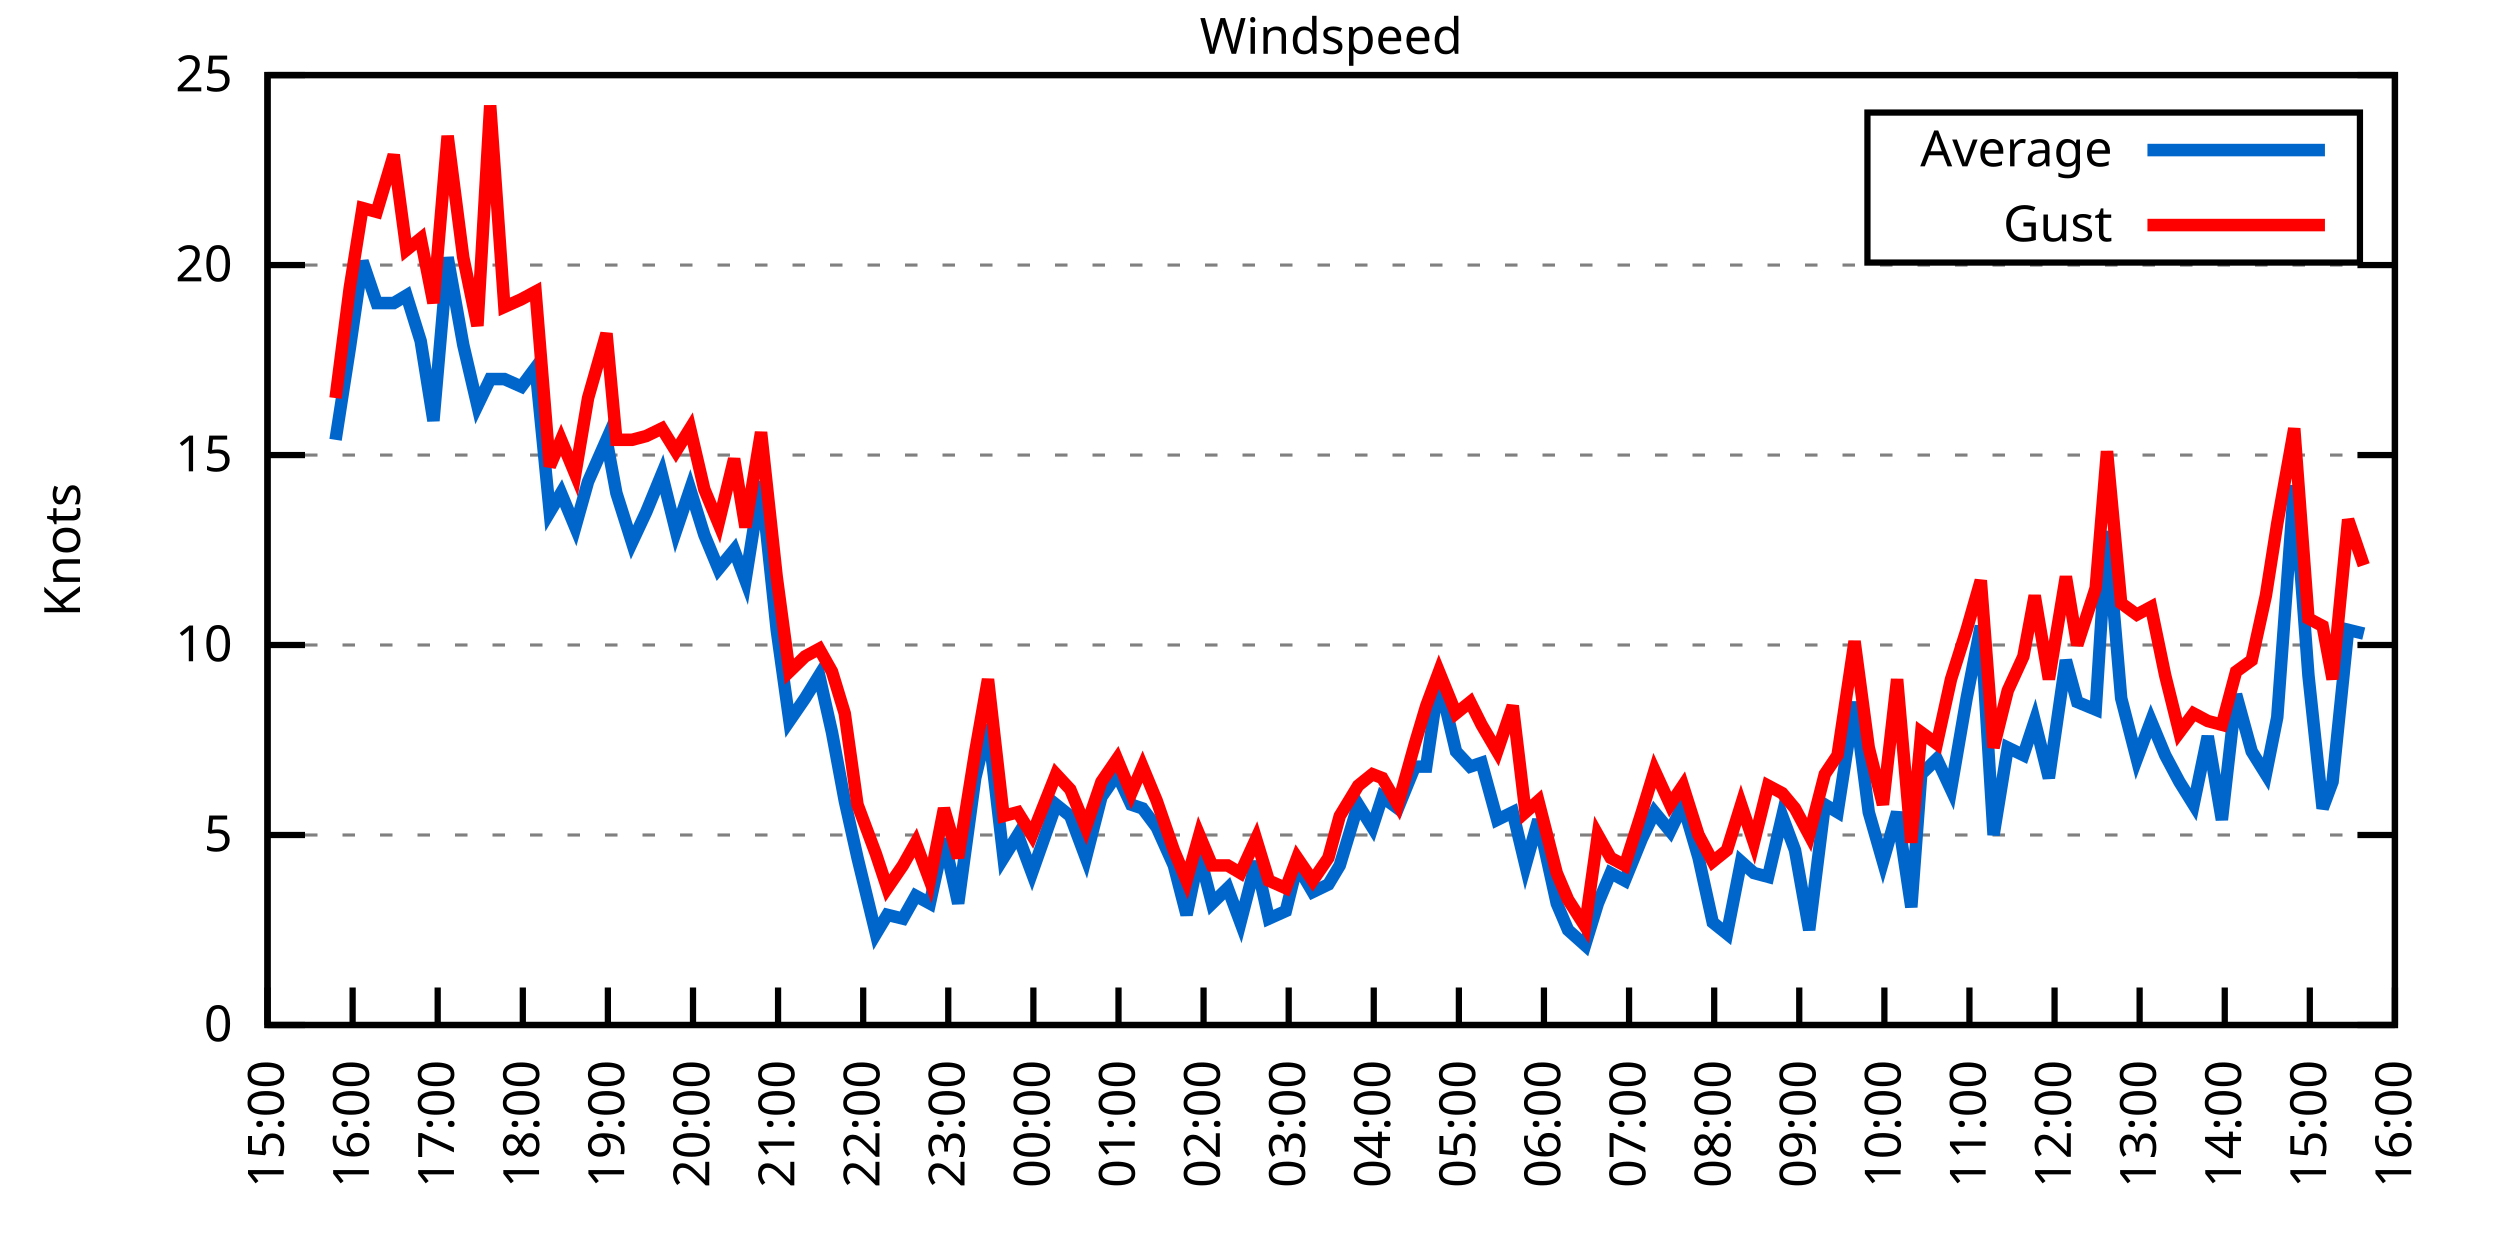
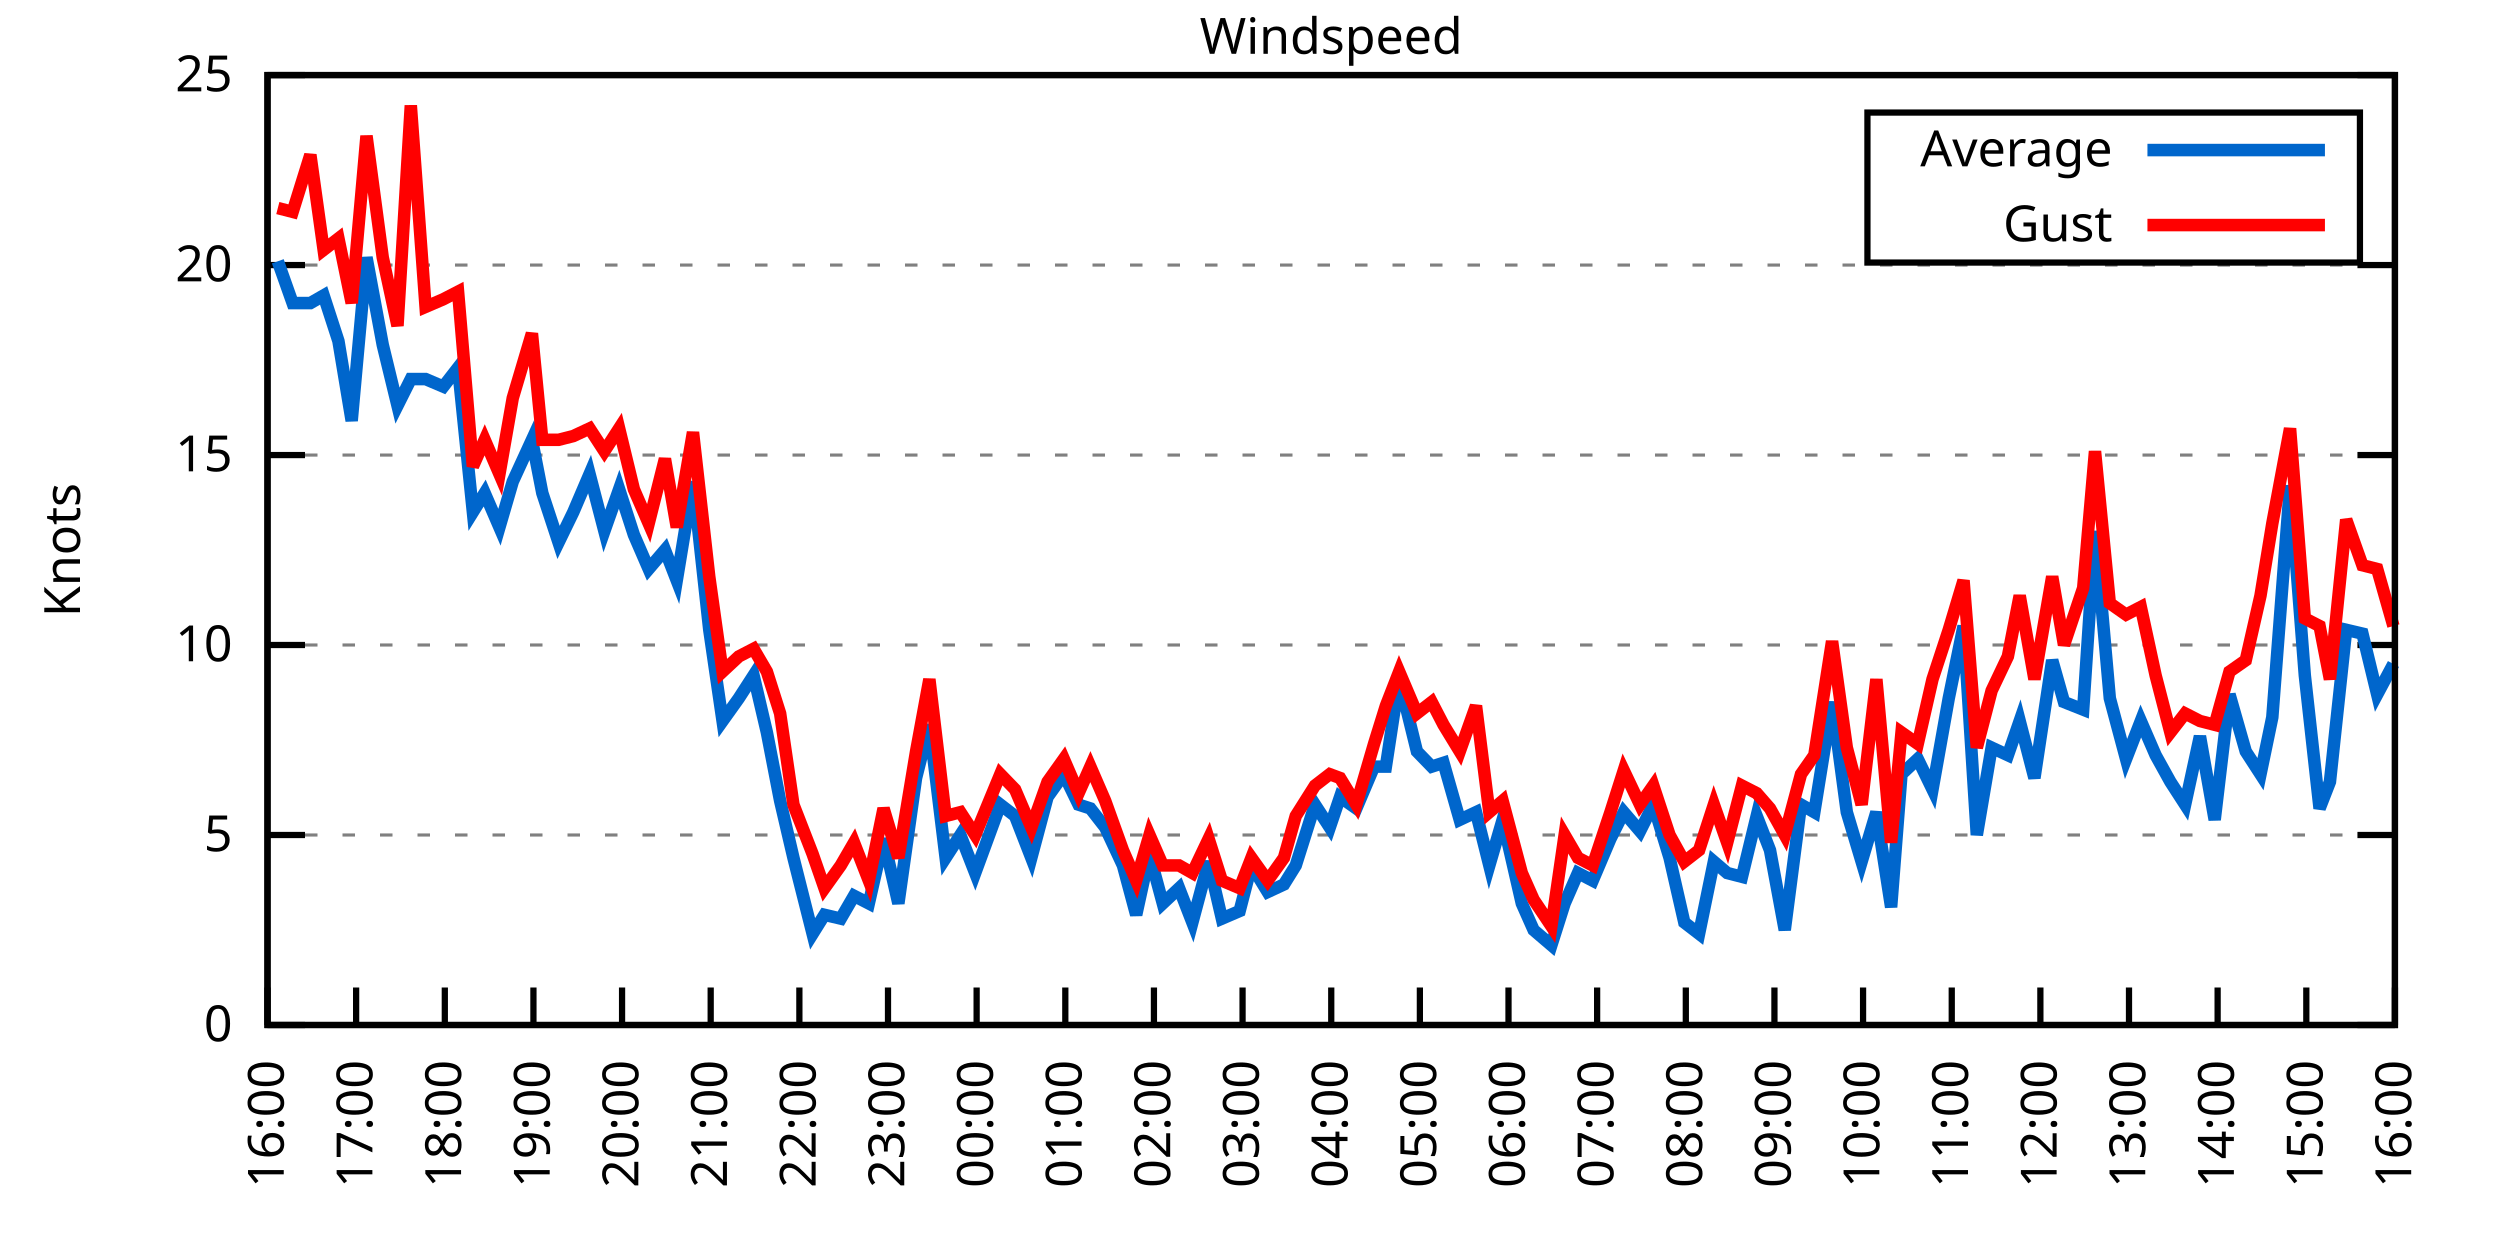
<svg xmlns="http://www.w3.org/2000/svg" xmlns:xlink="http://www.w3.org/1999/xlink" width="400" height="200" viewBox="0 0 400 200">
  <g id="gnuplot_canvas">
    <rect x="0" y="0" width="400" height="200" fill="none" />
    <defs>
      <circle id="gpDot" r="0.5" stroke-width="0.5" stroke="currentColor" />
      <path id="gpPt0" stroke-width="0.333" stroke="currentColor" d="M-1,0 h2 M0,-1 v2" />
      <path id="gpPt1" stroke-width="0.333" stroke="currentColor" d="M-1,-1 L1,1 M1,-1 L-1,1" />
      <path id="gpPt2" stroke-width="0.333" stroke="currentColor" d="M-1,0 L1,0 M0,-1 L0,1 M-1,-1 L1,1 M-1,1 L1,-1" />
      <rect id="gpPt3" stroke-width="0.333" stroke="currentColor" x="-1" y="-1" width="2" height="2" />
      <rect id="gpPt4" stroke-width="0.333" stroke="currentColor" fill="currentColor" x="-1" y="-1" width="2" height="2" />
      <circle id="gpPt5" stroke-width="0.333" stroke="currentColor" cx="0" cy="0" r="1" />
      <use xlink:href="#gpPt5" id="gpPt6" fill="currentColor" stroke="none" />
      <path id="gpPt7" stroke-width="0.333" stroke="currentColor" d="M0,-1.33 L-1.33,0.67 L1.33,0.67 z" />
      <use xlink:href="#gpPt7" id="gpPt8" fill="currentColor" stroke="none" />
      <use xlink:href="#gpPt7" id="gpPt9" stroke="currentColor" transform="rotate(180)" />
      <use xlink:href="#gpPt9" id="gpPt10" fill="currentColor" stroke="none" />
      <use xlink:href="#gpPt3" id="gpPt11" stroke="currentColor" transform="rotate(45)" />
      <use xlink:href="#gpPt11" id="gpPt12" fill="currentColor" stroke="none" />
      <path id="gpPt13" stroke-width="0.333" stroke="currentColor" d="M0,1.330 L1.265,0.411 L0.782,-1.067 L-0.782,-1.076 L-1.265,0.411 z" />
      <use xlink:href="#gpPt13" id="gpPt14" fill="currentColor" stroke="none" />
      <filter id="textbox" filterUnits="objectBoundingBox" x="0" y="0" height="1" width="1">
        <feFlood flood-color="white" flood-opacity="1" result="bgnd" />
        <feComposite in="SourceGraphic" in2="bgnd" operator="atop" />
      </filter>
      <filter id="greybox" filterUnits="objectBoundingBox" x="0" y="0" height="1" width="1">
        <feFlood flood-color="lightgrey" flood-opacity="1" result="grey" />
        <feComposite in="SourceGraphic" in2="grey" operator="atop" />
      </filter>
    </defs>
    <g fill="none" color="white" stroke="currentColor" stroke-width="1.00" stroke-linecap="butt" stroke-linejoin="miter">
</g>
    <g fill="none" color="black" stroke="currentColor" stroke-width="1.00" stroke-linecap="butt" stroke-linejoin="miter">
      <g stroke="none" shape-rendering="crispEdges">
        <polygon fill="rgb(255, 255, 255)" points="42.80,164.00 383.18,164.00 383.18,12.02 42.80,12.02 " />
      </g>
    </g>
    <g fill="none" color="black" stroke="currentColor" stroke-width="1.00" stroke-linecap="butt" stroke-linejoin="miter">
</g>
    <g fill="none" color="black" stroke="black" stroke-width="0.50" stroke-linecap="butt" stroke-linejoin="miter">
</g>
    <g fill="none" color="gray" stroke="currentColor" stroke-width="0.50" stroke-linecap="butt" stroke-linejoin="miter">
      <path stroke="gray" stroke-dasharray="2,4" class="gridline" d="M42.80,164.00 L383.19,164.00  " />
    </g>
    <g fill="none" color="gray" stroke="gray" stroke-width="1.00" stroke-linecap="butt" stroke-linejoin="miter">
</g>
    <g fill="none" color="black" stroke="currentColor" stroke-width="1.00" stroke-linecap="butt" stroke-linejoin="miter">
      <path stroke="black" d="M42.80,164.00 L48.80,164.00 M383.19,164.00 L377.19,164.00  " />
      <g transform="translate(37.20,166.60)" stroke="none" fill="black" font-family="Sans" font-size="8.00" text-anchor="end">
        <text>
          <tspan font-family="Sans"> 0</tspan>
        </text>
      </g>
    </g>
    <g fill="none" color="black" stroke="currentColor" stroke-width="1.00" stroke-linecap="butt" stroke-linejoin="miter">
</g>
    <g fill="none" color="black" stroke="black" stroke-width="0.50" stroke-linecap="butt" stroke-linejoin="miter">
</g>
    <g fill="none" color="gray" stroke="currentColor" stroke-width="0.50" stroke-linecap="butt" stroke-linejoin="miter">
      <path stroke="gray" stroke-dasharray="2,4" class="gridline" d="M42.80,133.60 L383.19,133.60  " />
    </g>
    <g fill="none" color="gray" stroke="gray" stroke-width="1.00" stroke-linecap="butt" stroke-linejoin="miter">
</g>
    <g fill="none" color="black" stroke="currentColor" stroke-width="1.00" stroke-linecap="butt" stroke-linejoin="miter">
      <path stroke="black" d="M42.80,133.60 L48.80,133.60 M383.19,133.60 L377.19,133.60  " />
      <g transform="translate(37.20,136.20)" stroke="none" fill="black" font-family="Sans" font-size="8.00" text-anchor="end">
        <text>
          <tspan font-family="Sans"> 5</tspan>
        </text>
      </g>
    </g>
    <g fill="none" color="black" stroke="currentColor" stroke-width="1.00" stroke-linecap="butt" stroke-linejoin="miter">
</g>
    <g fill="none" color="black" stroke="black" stroke-width="0.50" stroke-linecap="butt" stroke-linejoin="miter">
</g>
    <g fill="none" color="gray" stroke="currentColor" stroke-width="0.50" stroke-linecap="butt" stroke-linejoin="miter">
      <path stroke="gray" stroke-dasharray="2,4" class="gridline" d="M42.80,103.20 L383.19,103.20  " />
    </g>
    <g fill="none" color="gray" stroke="gray" stroke-width="1.00" stroke-linecap="butt" stroke-linejoin="miter">
</g>
    <g fill="none" color="black" stroke="currentColor" stroke-width="1.00" stroke-linecap="butt" stroke-linejoin="miter">
      <path stroke="black" d="M42.80,103.20 L48.80,103.20 M383.19,103.20 L377.19,103.20  " />
      <g transform="translate(37.20,105.80)" stroke="none" fill="black" font-family="Sans" font-size="8.00" text-anchor="end">
        <text>
          <tspan font-family="Sans"> 10</tspan>
        </text>
      </g>
    </g>
    <g fill="none" color="black" stroke="currentColor" stroke-width="1.00" stroke-linecap="butt" stroke-linejoin="miter">
</g>
    <g fill="none" color="black" stroke="black" stroke-width="0.50" stroke-linecap="butt" stroke-linejoin="miter">
</g>
    <g fill="none" color="gray" stroke="currentColor" stroke-width="0.50" stroke-linecap="butt" stroke-linejoin="miter">
      <path stroke="gray" stroke-dasharray="2,4" class="gridline" d="M42.80,72.81 L383.19,72.81  " />
    </g>
    <g fill="none" color="gray" stroke="gray" stroke-width="1.00" stroke-linecap="butt" stroke-linejoin="miter">
</g>
    <g fill="none" color="black" stroke="currentColor" stroke-width="1.00" stroke-linecap="butt" stroke-linejoin="miter">
      <path stroke="black" d="M42.80,72.81 L48.80,72.81 M383.19,72.81 L377.19,72.81  " />
      <g transform="translate(37.20,75.41)" stroke="none" fill="black" font-family="Sans" font-size="8.00" text-anchor="end">
        <text>
          <tspan font-family="Sans"> 15</tspan>
        </text>
      </g>
    </g>
    <g fill="none" color="black" stroke="currentColor" stroke-width="1.00" stroke-linecap="butt" stroke-linejoin="miter">
</g>
    <g fill="none" color="black" stroke="black" stroke-width="0.50" stroke-linecap="butt" stroke-linejoin="miter">
</g>
    <g fill="none" color="gray" stroke="currentColor" stroke-width="0.50" stroke-linecap="butt" stroke-linejoin="miter">
      <path stroke="gray" stroke-dasharray="2,4" class="gridline" d="M42.80,42.41 L383.19,42.41  " />
    </g>
    <g fill="none" color="gray" stroke="gray" stroke-width="1.00" stroke-linecap="butt" stroke-linejoin="miter">
</g>
    <g fill="none" color="black" stroke="currentColor" stroke-width="1.00" stroke-linecap="butt" stroke-linejoin="miter">
      <path stroke="black" d="M42.80,42.41 L48.80,42.41 M383.19,42.41 L377.19,42.41  " />
      <g transform="translate(37.20,45.01)" stroke="none" fill="black" font-family="Sans" font-size="8.00" text-anchor="end">
        <text>
          <tspan font-family="Sans"> 20</tspan>
        </text>
      </g>
    </g>
    <g fill="none" color="black" stroke="currentColor" stroke-width="1.00" stroke-linecap="butt" stroke-linejoin="miter">
</g>
    <g fill="none" color="black" stroke="black" stroke-width="0.50" stroke-linecap="butt" stroke-linejoin="miter">
</g>
    <g fill="none" color="gray" stroke="currentColor" stroke-width="0.50" stroke-linecap="butt" stroke-linejoin="miter">
      <path stroke="gray" stroke-dasharray="2,4" class="gridline" d="M42.80,12.01 L383.19,12.01  " />
    </g>
    <g fill="none" color="gray" stroke="gray" stroke-width="1.00" stroke-linecap="butt" stroke-linejoin="miter">
</g>
    <g fill="none" color="black" stroke="currentColor" stroke-width="1.00" stroke-linecap="butt" stroke-linejoin="miter">
      <path stroke="black" d="M42.80,12.01 L48.80,12.01 M383.19,12.01 L377.19,12.01  " />
      <g transform="translate(37.20,14.61)" stroke="none" fill="black" font-family="Sans" font-size="8.00" text-anchor="end">
        <text>
          <tspan font-family="Sans"> 25</tspan>
        </text>
      </g>
    </g>
    <g fill="none" color="black" stroke="currentColor" stroke-width="1.00" stroke-linecap="butt" stroke-linejoin="miter">
      <path stroke="black" d="M42.80,164.00 L42.80,158.00  " />
      <g transform="translate(45.40,169.60) rotate(270.00)" stroke="none" fill="black" font-family="Sans" font-size="8.00" text-anchor="end">
        <text>
-           <tspan font-family="Sans">15:00</tspan>
-         </text>
-       </g>
-     </g>
-     <g fill="none" color="black" stroke="currentColor" stroke-width="1.00" stroke-linecap="butt" stroke-linejoin="miter">
-       <path stroke="black" d="M56.42,164.00 L56.42,158.00  " />
-       <g transform="translate(59.02,169.60) rotate(270.00)" stroke="none" fill="black" font-family="Sans" font-size="8.00" text-anchor="end">
-         <text>
          <tspan font-family="Sans">16:00</tspan>
        </text>
      </g>
    </g>
    <g fill="none" color="black" stroke="currentColor" stroke-width="1.00" stroke-linecap="butt" stroke-linejoin="miter">
-       <path stroke="black" d="M70.03,164.00 L70.03,158.00  " />
-       <g transform="translate(72.63,169.60) rotate(270.00)" stroke="none" fill="black" font-family="Sans" font-size="8.00" text-anchor="end">
+       <path stroke="black" d="M56.98,164.00 L56.98,158.00  " />
+       <g transform="translate(59.58,169.60) rotate(270.00)" stroke="none" fill="black" font-family="Sans" font-size="8.00" text-anchor="end">
        <text>
          <tspan font-family="Sans">17:00</tspan>
        </text>
      </g>
    </g>
    <g fill="none" color="black" stroke="currentColor" stroke-width="1.00" stroke-linecap="butt" stroke-linejoin="miter">
-       <path stroke="black" d="M83.65,164.00 L83.65,158.00  " />
-       <g transform="translate(86.25,169.60) rotate(270.00)" stroke="none" fill="black" font-family="Sans" font-size="8.00" text-anchor="end">
+       <path stroke="black" d="M71.17,164.00 L71.17,158.00  " />
+       <g transform="translate(73.77,169.60) rotate(270.00)" stroke="none" fill="black" font-family="Sans" font-size="8.00" text-anchor="end">
        <text>
          <tspan font-family="Sans">18:00</tspan>
        </text>
      </g>
    </g>
    <g fill="none" color="black" stroke="currentColor" stroke-width="1.00" stroke-linecap="butt" stroke-linejoin="miter">
-       <path stroke="black" d="M97.26,164.00 L97.26,158.00  " />
-       <g transform="translate(99.86,169.60) rotate(270.00)" stroke="none" fill="black" font-family="Sans" font-size="8.00" text-anchor="end">
+       <path stroke="black" d="M85.35,164.00 L85.35,158.00  " />
+       <g transform="translate(87.95,169.60) rotate(270.00)" stroke="none" fill="black" font-family="Sans" font-size="8.00" text-anchor="end">
        <text>
          <tspan font-family="Sans">19:00</tspan>
        </text>
      </g>
    </g>
    <g fill="none" color="black" stroke="currentColor" stroke-width="1.00" stroke-linecap="butt" stroke-linejoin="miter">
-       <path stroke="black" d="M110.88,164.00 L110.88,158.00  " />
-       <g transform="translate(113.48,169.60) rotate(270.00)" stroke="none" fill="black" font-family="Sans" font-size="8.00" text-anchor="end">
+       <path stroke="black" d="M99.53,164.00 L99.53,158.00  " />
+       <g transform="translate(102.13,169.60) rotate(270.00)" stroke="none" fill="black" font-family="Sans" font-size="8.00" text-anchor="end">
        <text>
          <tspan font-family="Sans">20:00</tspan>
        </text>
      </g>
    </g>
    <g fill="none" color="black" stroke="currentColor" stroke-width="1.00" stroke-linecap="butt" stroke-linejoin="miter">
-       <path stroke="black" d="M124.49,164.00 L124.49,158.00  " />
-       <g transform="translate(127.09,169.60) rotate(270.00)" stroke="none" fill="black" font-family="Sans" font-size="8.00" text-anchor="end">
+       <path stroke="black" d="M113.71,164.00 L113.71,158.00  " />
+       <g transform="translate(116.31,169.60) rotate(270.00)" stroke="none" fill="black" font-family="Sans" font-size="8.00" text-anchor="end">
        <text>
          <tspan font-family="Sans">21:00</tspan>
        </text>
      </g>
    </g>
    <g fill="none" color="black" stroke="currentColor" stroke-width="1.00" stroke-linecap="butt" stroke-linejoin="miter">
-       <path stroke="black" d="M138.11,164.00 L138.11,158.00  " />
-       <g transform="translate(140.71,169.60) rotate(270.00)" stroke="none" fill="black" font-family="Sans" font-size="8.00" text-anchor="end">
+       <path stroke="black" d="M127.90,164.00 L127.90,158.00  " />
+       <g transform="translate(130.50,169.60) rotate(270.00)" stroke="none" fill="black" font-family="Sans" font-size="8.00" text-anchor="end">
        <text>
          <tspan font-family="Sans">22:00</tspan>
        </text>
      </g>
    </g>
    <g fill="none" color="black" stroke="currentColor" stroke-width="1.00" stroke-linecap="butt" stroke-linejoin="miter">
-       <path stroke="black" d="M151.72,164.00 L151.72,158.00  " />
-       <g transform="translate(154.32,169.60) rotate(270.00)" stroke="none" fill="black" font-family="Sans" font-size="8.00" text-anchor="end">
+       <path stroke="black" d="M142.08,164.00 L142.08,158.00  " />
+       <g transform="translate(144.68,169.60) rotate(270.00)" stroke="none" fill="black" font-family="Sans" font-size="8.00" text-anchor="end">
        <text>
          <tspan font-family="Sans">23:00</tspan>
        </text>
      </g>
    </g>
    <g fill="none" color="black" stroke="currentColor" stroke-width="1.00" stroke-linecap="butt" stroke-linejoin="miter">
-       <path stroke="black" d="M165.34,164.00 L165.34,158.00  " />
-       <g transform="translate(167.94,169.60) rotate(270.00)" stroke="none" fill="black" font-family="Sans" font-size="8.00" text-anchor="end">
+       <path stroke="black" d="M156.26,164.00 L156.26,158.00  " />
+       <g transform="translate(158.86,169.60) rotate(270.00)" stroke="none" fill="black" font-family="Sans" font-size="8.00" text-anchor="end">
        <text>
          <tspan font-family="Sans">00:00</tspan>
        </text>
      </g>
    </g>
    <g fill="none" color="black" stroke="currentColor" stroke-width="1.00" stroke-linecap="butt" stroke-linejoin="miter">
-       <path stroke="black" d="M178.96,164.00 L178.96,158.00  " />
-       <g transform="translate(181.56,169.60) rotate(270.00)" stroke="none" fill="black" font-family="Sans" font-size="8.00" text-anchor="end">
+       <path stroke="black" d="M170.45,164.00 L170.45,158.00  " />
+       <g transform="translate(173.05,169.60) rotate(270.00)" stroke="none" fill="black" font-family="Sans" font-size="8.00" text-anchor="end">
        <text>
          <tspan font-family="Sans">01:00</tspan>
        </text>
      </g>
    </g>
    <g fill="none" color="black" stroke="currentColor" stroke-width="1.00" stroke-linecap="butt" stroke-linejoin="miter">
-       <path stroke="black" d="M192.57,164.00 L192.57,158.00  " />
-       <g transform="translate(195.17,169.60) rotate(270.00)" stroke="none" fill="black" font-family="Sans" font-size="8.00" text-anchor="end">
+       <path stroke="black" d="M184.63,164.00 L184.63,158.00  " />
+       <g transform="translate(187.23,169.60) rotate(270.00)" stroke="none" fill="black" font-family="Sans" font-size="8.00" text-anchor="end">
        <text>
          <tspan font-family="Sans">02:00</tspan>
        </text>
      </g>
    </g>
    <g fill="none" color="black" stroke="currentColor" stroke-width="1.00" stroke-linecap="butt" stroke-linejoin="miter">
-       <path stroke="black" d="M206.19,164.00 L206.19,158.00  " />
-       <g transform="translate(208.79,169.60) rotate(270.00)" stroke="none" fill="black" font-family="Sans" font-size="8.00" text-anchor="end">
+       <path stroke="black" d="M198.81,164.00 L198.81,158.00  " />
+       <g transform="translate(201.41,169.60) rotate(270.00)" stroke="none" fill="black" font-family="Sans" font-size="8.00" text-anchor="end">
        <text>
          <tspan font-family="Sans">03:00</tspan>
        </text>
      </g>
    </g>
    <g fill="none" color="black" stroke="currentColor" stroke-width="1.00" stroke-linecap="butt" stroke-linejoin="miter">
-       <path stroke="black" d="M219.80,164.00 L219.80,158.00  " />
-       <g transform="translate(222.40,169.60) rotate(270.00)" stroke="none" fill="black" font-family="Sans" font-size="8.00" text-anchor="end">
+       <path stroke="black" d="M213.00,164.00 L213.00,158.00  " />
+       <g transform="translate(215.60,169.60) rotate(270.00)" stroke="none" fill="black" font-family="Sans" font-size="8.00" text-anchor="end">
        <text>
          <tspan font-family="Sans">04:00</tspan>
        </text>
      </g>
    </g>
    <g fill="none" color="black" stroke="currentColor" stroke-width="1.00" stroke-linecap="butt" stroke-linejoin="miter">
-       <path stroke="black" d="M233.42,164.00 L233.42,158.00  " />
-       <g transform="translate(236.02,169.60) rotate(270.00)" stroke="none" fill="black" font-family="Sans" font-size="8.00" text-anchor="end">
+       <path stroke="black" d="M227.18,164.00 L227.18,158.00  " />
+       <g transform="translate(229.78,169.60) rotate(270.00)" stroke="none" fill="black" font-family="Sans" font-size="8.00" text-anchor="end">
        <text>
          <tspan font-family="Sans">05:00</tspan>
        </text>
      </g>
    </g>
    <g fill="none" color="black" stroke="currentColor" stroke-width="1.00" stroke-linecap="butt" stroke-linejoin="miter">
-       <path stroke="black" d="M247.03,164.00 L247.03,158.00  " />
-       <g transform="translate(249.63,169.60) rotate(270.00)" stroke="none" fill="black" font-family="Sans" font-size="8.00" text-anchor="end">
+       <path stroke="black" d="M241.36,164.00 L241.36,158.00  " />
+       <g transform="translate(243.96,169.60) rotate(270.00)" stroke="none" fill="black" font-family="Sans" font-size="8.00" text-anchor="end">
        <text>
          <tspan font-family="Sans">06:00</tspan>
        </text>
      </g>
    </g>
    <g fill="none" color="black" stroke="currentColor" stroke-width="1.00" stroke-linecap="butt" stroke-linejoin="miter">
-       <path stroke="black" d="M260.65,164.00 L260.65,158.00  " />
-       <g transform="translate(263.25,169.60) rotate(270.00)" stroke="none" fill="black" font-family="Sans" font-size="8.00" text-anchor="end">
+       <path stroke="black" d="M255.54,164.00 L255.54,158.00  " />
+       <g transform="translate(258.14,169.60) rotate(270.00)" stroke="none" fill="black" font-family="Sans" font-size="8.00" text-anchor="end">
        <text>
          <tspan font-family="Sans">07:00</tspan>
        </text>
      </g>
    </g>
    <g fill="none" color="black" stroke="currentColor" stroke-width="1.00" stroke-linecap="butt" stroke-linejoin="miter">
-       <path stroke="black" d="M274.27,164.00 L274.27,158.00  " />
-       <g transform="translate(276.87,169.60) rotate(270.00)" stroke="none" fill="black" font-family="Sans" font-size="8.00" text-anchor="end">
+       <path stroke="black" d="M269.73,164.00 L269.73,158.00  " />
+       <g transform="translate(272.33,169.60) rotate(270.00)" stroke="none" fill="black" font-family="Sans" font-size="8.00" text-anchor="end">
        <text>
          <tspan font-family="Sans">08:00</tspan>
        </text>
      </g>
    </g>
    <g fill="none" color="black" stroke="currentColor" stroke-width="1.00" stroke-linecap="butt" stroke-linejoin="miter">
-       <path stroke="black" d="M287.88,164.00 L287.88,158.00  " />
-       <g transform="translate(290.48,169.60) rotate(270.00)" stroke="none" fill="black" font-family="Sans" font-size="8.00" text-anchor="end">
+       <path stroke="black" d="M283.91,164.00 L283.91,158.00  " />
+       <g transform="translate(286.51,169.60) rotate(270.00)" stroke="none" fill="black" font-family="Sans" font-size="8.00" text-anchor="end">
        <text>
          <tspan font-family="Sans">09:00</tspan>
        </text>
      </g>
    </g>
    <g fill="none" color="black" stroke="currentColor" stroke-width="1.00" stroke-linecap="butt" stroke-linejoin="miter">
-       <path stroke="black" d="M301.50,164.00 L301.50,158.00  " />
-       <g transform="translate(304.10,169.60) rotate(270.00)" stroke="none" fill="black" font-family="Sans" font-size="8.00" text-anchor="end">
+       <path stroke="black" d="M298.09,164.00 L298.09,158.00  " />
+       <g transform="translate(300.69,169.60) rotate(270.00)" stroke="none" fill="black" font-family="Sans" font-size="8.00" text-anchor="end">
        <text>
          <tspan font-family="Sans">10:00</tspan>
        </text>
      </g>
    </g>
    <g fill="none" color="black" stroke="currentColor" stroke-width="1.00" stroke-linecap="butt" stroke-linejoin="miter">
-       <path stroke="black" d="M315.11,164.00 L315.11,158.00  " />
-       <g transform="translate(317.71,169.60) rotate(270.00)" stroke="none" fill="black" font-family="Sans" font-size="8.00" text-anchor="end">
+       <path stroke="black" d="M312.28,164.00 L312.28,158.00  " />
+       <g transform="translate(314.88,169.60) rotate(270.00)" stroke="none" fill="black" font-family="Sans" font-size="8.00" text-anchor="end">
        <text>
          <tspan font-family="Sans">11:00</tspan>
        </text>
      </g>
    </g>
    <g fill="none" color="black" stroke="currentColor" stroke-width="1.00" stroke-linecap="butt" stroke-linejoin="miter">
-       <path stroke="black" d="M328.73,164.00 L328.73,158.00  " />
-       <g transform="translate(331.33,169.60) rotate(270.00)" stroke="none" fill="black" font-family="Sans" font-size="8.00" text-anchor="end">
+       <path stroke="black" d="M326.46,164.00 L326.46,158.00  " />
+       <g transform="translate(329.06,169.60) rotate(270.00)" stroke="none" fill="black" font-family="Sans" font-size="8.00" text-anchor="end">
        <text>
          <tspan font-family="Sans">12:00</tspan>
        </text>
      </g>
    </g>
    <g fill="none" color="black" stroke="currentColor" stroke-width="1.00" stroke-linecap="butt" stroke-linejoin="miter">
-       <path stroke="black" d="M342.34,164.00 L342.34,158.00  " />
-       <g transform="translate(344.94,169.60) rotate(270.00)" stroke="none" fill="black" font-family="Sans" font-size="8.00" text-anchor="end">
+       <path stroke="black" d="M340.64,164.00 L340.64,158.00  " />
+       <g transform="translate(343.24,169.60) rotate(270.00)" stroke="none" fill="black" font-family="Sans" font-size="8.00" text-anchor="end">
        <text>
          <tspan font-family="Sans">13:00</tspan>
        </text>
      </g>
    </g>
    <g fill="none" color="black" stroke="currentColor" stroke-width="1.00" stroke-linecap="butt" stroke-linejoin="miter">
-       <path stroke="black" d="M355.96,164.00 L355.96,158.00  " />
-       <g transform="translate(358.56,169.60) rotate(270.00)" stroke="none" fill="black" font-family="Sans" font-size="8.00" text-anchor="end">
+       <path stroke="black" d="M354.82,164.00 L354.82,158.00  " />
+       <g transform="translate(357.42,169.60) rotate(270.00)" stroke="none" fill="black" font-family="Sans" font-size="8.00" text-anchor="end">
        <text>
          <tspan font-family="Sans">14:00</tspan>
        </text>
      </g>
    </g>
    <g fill="none" color="black" stroke="currentColor" stroke-width="1.00" stroke-linecap="butt" stroke-linejoin="miter">
-       <path stroke="black" d="M369.57,164.00 L369.57,158.00  " />
-       <g transform="translate(372.17,169.60) rotate(270.00)" stroke="none" fill="black" font-family="Sans" font-size="8.00" text-anchor="end">
+       <path stroke="black" d="M369.01,164.00 L369.01,158.00  " />
+       <g transform="translate(371.61,169.60) rotate(270.00)" stroke="none" fill="black" font-family="Sans" font-size="8.00" text-anchor="end">
        <text>
          <tspan font-family="Sans">15:00</tspan>
        </text>
      </g>
    </g>
    <g fill="none" color="black" stroke="currentColor" stroke-width="1.00" stroke-linecap="butt" stroke-linejoin="miter">
      <path stroke="black" d="M383.19,164.00 L383.19,158.00  " />
      <g transform="translate(385.79,169.60) rotate(270.00)" stroke="none" fill="black" font-family="Sans" font-size="8.00" text-anchor="end">
        <text>
          <tspan font-family="Sans">16:00</tspan>
        </text>
      </g>
    </g>
    <g fill="none" color="black" stroke="currentColor" stroke-width="1.00" stroke-linecap="butt" stroke-linejoin="miter">
</g>
    <g fill="none" color="black" stroke="currentColor" stroke-width="1.00" stroke-linecap="butt" stroke-linejoin="miter">
      <path stroke="black" d="M42.80,12.01 L42.80,164.00 L383.19,164.00 L383.19,12.01 L42.80,12.01 Z  " />
    </g>
    <g fill="none" color="black" stroke="currentColor" stroke-width="1.00" stroke-linecap="butt" stroke-linejoin="miter">
</g>
    <g fill="none" color="black" stroke="currentColor" stroke-width="1.00" stroke-linecap="butt" stroke-linejoin="miter">
      <path stroke="black" d="M298.79,42.01 L298.79,18.01 L377.59,18.01 L377.59,42.01 L298.79,42.01 Z  " />
    </g>
    <g id="Windspeed_plot_1">
      <g fill="none" color="white" stroke="black" stroke-width="2.00" stroke-linecap="butt" stroke-linejoin="miter">
</g>
      <g fill="none" color="black" stroke="currentColor" stroke-width="2.00" stroke-linecap="butt" stroke-linejoin="miter">
        <g transform="translate(337.99,26.61)" stroke="none" fill="black" font-family="Sans" font-size="8.00" text-anchor="end">
          <text>
            <tspan font-family="Sans">Average</tspan>
          </text>
        </g>
      </g>
      <g fill="none" color="black" stroke="currentColor" stroke-width="2.00" stroke-linecap="butt" stroke-linejoin="miter">
-         <path stroke="rgb(  0, 102, 204)" d="M343.59,24.01 L371.99,24.01 M53.69,70.37 L55.96,55.78 L58.00,41.80 L60.27,48.49 L63.00,48.49 L65.04,47.27   L67.31,54.57 L69.35,67.33 L71.62,41.19 L74.12,55.18 L76.39,64.90 L78.43,60.65 L80.70,60.65 L83.42,61.86   L85.69,58.82 L87.96,81.93 L89.77,78.89 L92.04,84.36 L94.09,77.06 L97.04,70.37 L98.62,78.89 L101.12,86.79   L103.39,81.93 L105.89,75.85 L108.15,84.97 L110.42,78.28 L112.69,85.57 L114.96,91.04 L117.46,88.00 L119.27,92.87   L121.77,77.06 L124.27,100.77 L126.31,115.36 L128.81,111.72 L131.07,108.07 L133.12,117.19 L135.16,128.13 L137.20,137.25   L140.15,149.41 L141.97,146.37 L144.46,146.98 L146.51,143.33 L148.77,144.55 L151.04,134.21 L153.31,144.55 L156.04,124.48   L158.08,115.97 L160.57,137.25 L162.84,133.60 L165.11,139.68 L168.97,128.74 L171.24,130.56 L173.74,137.25 L176.23,127.52   L178.73,123.87 L181.00,128.74 L182.81,129.35 L185.08,132.39 L187.81,138.47 L189.85,146.37 L191.89,136.64 L193.93,144.55   L196.43,142.11 L198.47,147.59 L200.97,137.86 L203.01,146.98 L205.73,145.76 L207.55,138.47 L210.04,142.72 L212.54,141.51   L214.36,138.47 L217.31,128.74 L219.58,132.39 L221.16,127.52 L223.66,129.35 L226.38,122.66 L228.20,122.66 L230.24,108.68   L232.96,120.23 L235.23,122.66 L237.05,122.05 L239.55,131.17 L242.04,129.95 L244.08,138.47 L246.13,131.17 L249.08,144.55   L250.89,148.80 L253.61,151.23 L255.66,144.55 L257.70,139.68 L259.97,140.90 L262.69,134.21 L264.73,129.95 L267.23,132.99   L269.27,128.74 L271.77,137.25 L274.04,147.59 L276.31,149.41 L278.58,137.86 L280.62,139.68 L282.89,140.29 L285.16,130.56   L287.20,136.03 L289.47,148.80 L291.97,128.74 L294.01,129.95 L296.73,112.32 L299.00,129.95 L301.27,137.86 L303.54,129.95   L305.81,145.15 L307.40,123.87 L309.89,121.44 L312.16,126.31 L314.66,111.72 L316.93,100.16 L318.97,133.60 L321.24,119.62   L323.74,120.83 L325.55,115.36 L327.82,124.48 L330.54,105.64 L332.36,112.32 L335.31,113.54 L337.12,84.97 L339.39,111.72   L341.89,121.44 L344.16,115.36 L346.43,120.83 L348.70,125.09 L350.97,128.74 L353.24,117.80 L355.50,131.17 L357.77,111.11   L360.27,120.23 L362.54,123.87 L364.36,114.76 L367.08,77.67 L369.35,108.07 L371.62,129.35 L373.21,125.09 L375.70,100.77   L378.20,101.38  " />
+         <path stroke="rgb(  0, 102, 204)" d="M343.59,24.01 L371.99,24.01 M44.45,41.80 L46.82,48.49 L49.66,48.49 L51.78,47.27 L54.15,54.57 L56.27,67.33   L58.64,41.19 L61.24,55.18 L63.60,64.90 L65.73,60.65 L68.09,60.65 L70.93,61.86 L73.29,58.82 L75.66,81.93   L77.55,78.89 L79.91,84.36 L82.04,77.06 L85.11,70.37 L86.77,78.89 L89.37,86.79 L91.73,81.93 L94.33,75.85   L96.70,84.97 L99.06,78.28 L101.42,85.57 L103.79,91.04 L106.39,88.00 L108.28,92.87 L110.88,77.06 L113.48,100.77   L115.61,115.36 L118.21,111.72 L120.57,108.07 L122.70,117.19 L124.82,128.13 L126.95,137.25 L130.02,149.41 L131.92,146.37   L134.52,146.98 L136.64,143.33 L139.01,144.55 L141.37,134.21 L143.74,144.55 L146.57,124.48 L148.70,115.97 L151.30,137.25   L153.66,133.60 L156.03,139.68 L160.05,128.74 L162.41,130.56 L165.01,137.25 L167.61,127.52 L170.21,123.87 L172.57,128.74   L174.46,129.35 L176.83,132.39 L179.67,138.47 L181.79,146.37 L183.92,136.64 L186.05,144.55 L188.65,142.11 L190.78,147.59   L193.38,137.86 L195.50,146.98 L198.34,145.76 L200.23,138.47 L202.83,142.72 L205.43,141.51 L207.32,138.47 L210.39,128.74   L212.76,132.39 L214.41,127.52 L217.01,129.35 L219.85,122.66 L221.74,122.66 L223.87,108.68 L226.71,120.23 L229.07,122.66   L230.96,122.05 L233.56,131.17 L236.16,129.95 L238.29,138.47 L240.42,131.17 L243.49,144.55 L245.38,148.80 L248.22,151.23   L250.34,144.55 L252.47,139.68 L254.83,140.90 L257.67,134.21 L259.80,129.95 L262.40,132.99 L264.53,128.74 L267.13,137.25   L269.49,147.59 L271.85,149.41 L274.22,137.86 L276.35,139.68 L278.71,140.29 L281.07,130.56 L283.20,136.03 L285.56,148.80   L288.16,128.74 L290.29,129.95 L293.13,112.32 L295.49,129.95 L297.86,137.86 L300.22,129.95 L302.58,145.15 L304.24,123.87   L306.84,121.44 L309.20,126.31 L311.80,111.72 L314.17,100.16 L316.29,133.60 L318.66,119.62 L321.26,120.83 L323.15,115.36   L325.51,124.48 L328.35,105.64 L330.24,112.32 L333.31,113.54 L335.20,84.97 L337.57,111.72 L340.17,121.44 L342.53,115.36   L344.90,120.83 L347.26,125.09 L349.62,128.74 L351.99,117.80 L354.35,131.17 L356.72,111.11 L359.32,120.23 L361.68,123.87   L363.57,114.76 L366.41,77.67 L368.77,108.07 L371.13,129.35 L372.79,125.09 L375.39,100.77 L377.99,101.38 L380.35,111.11   L382.95,106.24  " />
      </g>
    </g>
    <g id="Windspeed_plot_2">
      <g fill="none" color="black" stroke="currentColor" stroke-width="2.00" stroke-linecap="butt" stroke-linejoin="miter">
        <g transform="translate(337.99,38.61)" stroke="none" fill="black" font-family="Sans" font-size="8.00" text-anchor="end">
          <text>
            <tspan font-family="Sans">Gust</tspan>
          </text>
        </g>
      </g>
      <g fill="none" color="black" stroke="currentColor" stroke-width="2.00" stroke-linecap="butt" stroke-linejoin="miter">
-         <path stroke="rgb(255,   0,   0)" d="M343.59,36.01 L371.99,36.01 M53.69,63.69 L55.96,46.06 L58.00,33.29 L60.27,33.90 L63.00,24.78 L65.04,39.98   L67.31,38.15 L69.35,48.49 L71.62,21.74 L74.12,41.19 L76.39,52.14 L78.43,16.87 L80.70,49.10 L83.42,47.88   L85.69,46.66 L87.96,74.63 L89.77,70.37 L92.04,75.85 L94.09,63.69 L97.04,53.35 L98.62,70.37 L101.12,70.37   L103.39,69.77 L105.89,68.55 L108.15,72.20 L110.42,68.55 L112.69,78.28 L114.96,83.75 L117.46,73.41 L119.27,84.36   L121.77,69.16 L124.27,92.26 L126.31,107.46 L128.81,105.03 L131.07,103.81 L133.12,107.46 L135.16,114.15 L137.20,128.74   L140.15,136.64 L141.97,142.11 L144.46,138.47 L146.51,134.82 L148.77,140.90 L151.04,129.35 L153.31,137.25 L156.04,120.23   L158.08,108.68 L160.57,130.56 L162.84,129.95 L165.11,133.60 L168.97,123.87 L171.24,126.31 L173.74,132.39 L176.23,125.09   L178.73,121.44 L181.00,126.91 L182.81,122.66 L185.08,128.13 L187.81,136.03 L189.85,140.90 L191.89,133.60 L193.93,138.47   L196.43,138.47 L198.47,139.68 L200.97,134.21 L203.01,140.90 L205.73,142.11 L207.55,137.25 L210.04,140.90 L212.54,137.25   L214.36,130.56 L217.31,125.70 L219.58,123.87 L221.16,124.48 L223.66,128.74 L226.38,119.01 L228.20,112.93 L230.24,107.46   L232.96,114.15 L235.23,112.32 L237.05,115.97 L239.55,120.23 L242.04,112.93 L244.08,129.95 L246.13,128.13 L249.08,139.68   L250.89,143.94 L253.61,148.19 L255.66,133.60 L257.70,137.25 L259.97,138.47 L262.69,129.95 L264.73,123.27 L267.23,128.74   L269.27,125.70 L271.77,133.60 L274.04,137.86 L276.31,136.03 L278.58,128.74 L280.62,134.82 L282.89,125.70 L285.16,126.91   L287.20,129.35 L289.47,133.60 L291.97,123.87 L294.01,120.83 L296.73,102.60 L299.00,119.62 L301.27,128.74 L303.54,108.68   L305.81,134.82 L307.40,117.19 L309.89,119.01 L312.16,108.68 L314.66,100.77 L316.93,92.87 L318.97,119.62 L321.24,110.50   L323.74,105.03 L325.55,95.30 L327.82,108.68 L330.54,92.26 L332.36,103.20 L335.31,94.08 L337.12,72.20 L339.39,96.52   L341.89,98.34 L344.16,97.12 L346.43,108.07 L348.70,117.19 L350.97,114.15 L353.24,115.36 L355.50,115.97 L357.77,107.46   L360.27,105.64 L362.54,95.30 L364.36,83.75 L367.08,68.55 L369.35,98.95 L371.62,100.16 L373.21,108.68 L375.70,83.14   L378.20,90.44  " />
+         <path stroke="rgb(255,   0,   0)" d="M343.59,36.01 L371.99,36.01 M44.45,33.29 L46.82,33.90 L49.66,24.78 L51.78,39.98 L54.15,38.15 L56.27,48.49   L58.64,21.74 L61.24,41.19 L63.60,52.14 L65.73,16.87 L68.09,49.10 L70.93,47.88 L73.29,46.66 L75.66,74.63   L77.55,70.37 L79.91,75.85 L82.04,63.69 L85.11,53.35 L86.77,70.37 L89.37,70.37 L91.73,69.77 L94.33,68.55   L96.70,72.20 L99.06,68.55 L101.42,78.28 L103.79,83.75 L106.39,73.41 L108.28,84.36 L110.88,69.16 L113.48,92.26   L115.61,107.46 L118.21,105.03 L120.57,103.81 L122.70,107.46 L124.82,114.15 L126.95,128.74 L130.02,136.64 L131.92,142.11   L134.52,138.47 L136.64,134.82 L139.01,140.90 L141.37,129.35 L143.74,137.25 L146.57,120.23 L148.70,108.68 L151.30,130.56   L153.66,129.95 L156.03,133.60 L160.05,123.87 L162.41,126.31 L165.01,132.39 L167.61,125.09 L170.21,121.44 L172.57,126.91   L174.46,122.66 L176.83,128.13 L179.67,136.03 L181.79,140.90 L183.92,133.60 L186.05,138.47 L188.65,138.47 L190.78,139.68   L193.38,134.21 L195.50,140.90 L198.34,142.11 L200.23,137.25 L202.83,140.90 L205.43,137.25 L207.32,130.56 L210.39,125.70   L212.76,123.87 L214.41,124.48 L217.01,128.74 L219.85,119.01 L221.74,112.93 L223.87,107.46 L226.71,114.15 L229.07,112.32   L230.96,115.97 L233.56,120.23 L236.16,112.93 L238.29,129.95 L240.42,128.13 L243.49,139.68 L245.38,143.94 L248.22,148.19   L250.34,133.60 L252.47,137.25 L254.83,138.47 L257.67,129.95 L259.80,123.27 L262.40,128.74 L264.53,125.70 L267.13,133.60   L269.49,137.86 L271.85,136.03 L274.22,128.74 L276.35,134.82 L278.71,125.70 L281.07,126.91 L283.20,129.35 L285.56,133.60   L288.16,123.87 L290.29,120.83 L293.13,102.60 L295.49,119.62 L297.86,128.74 L300.22,108.68 L302.58,134.82 L304.24,117.19   L306.84,119.01 L309.20,108.68 L311.80,100.77 L314.17,92.87 L316.29,119.62 L318.66,110.50 L321.26,105.03 L323.15,95.30   L325.51,108.68 L328.35,92.26 L330.24,103.20 L333.31,94.08 L335.20,72.20 L337.57,96.52 L340.17,98.34 L342.53,97.12   L344.90,108.07 L347.26,117.19 L349.62,114.15 L351.99,115.36 L354.35,115.97 L356.72,107.46 L359.32,105.64 L361.68,95.30   L363.57,83.75 L366.41,68.55 L368.77,98.95 L371.13,100.16 L372.79,108.68 L375.39,83.14 L377.99,90.44 L380.35,91.04   L382.95,100.16  " />
      </g>
    </g>
    <g fill="none" color="black" stroke="currentColor" stroke-width="2.00" stroke-linecap="butt" stroke-linejoin="miter">
</g>
    <g fill="none" color="black" stroke="black" stroke-width="1.00" stroke-linecap="butt" stroke-linejoin="miter">
</g>
    <g fill="none" color="black" stroke="currentColor" stroke-width="1.00" stroke-linecap="butt" stroke-linejoin="miter">
      <path stroke="black" d="M42.80,12.01 L42.80,164.00 L383.19,164.00 L383.19,12.01 L42.80,12.01 Z  " />
      <g transform="translate(12.80,88.01) rotate(270.00)" stroke="none" fill="black" font-family="Sans" font-size="8.00" text-anchor="middle">
        <text>
          <tspan font-family="Sans">Knots</tspan>
        </text>
      </g>
    </g>
    <g fill="none" color="black" stroke="currentColor" stroke-width="1.00" stroke-linecap="butt" stroke-linejoin="miter">
</g>
    <g fill="none" color="black" stroke="currentColor" stroke-width="1.00" stroke-linecap="butt" stroke-linejoin="miter">
      <g transform="translate(212.99,8.61)" stroke="none" fill="black" font-family="Sans" font-size="8.00" text-anchor="middle">
        <text>
          <tspan font-family="Sans">Windspeed</tspan>
        </text>
      </g>
    </g>
    <g fill="none" color="black" stroke="currentColor" stroke-width="1.00" stroke-linecap="butt" stroke-linejoin="miter">
</g>
  </g>
</svg>
